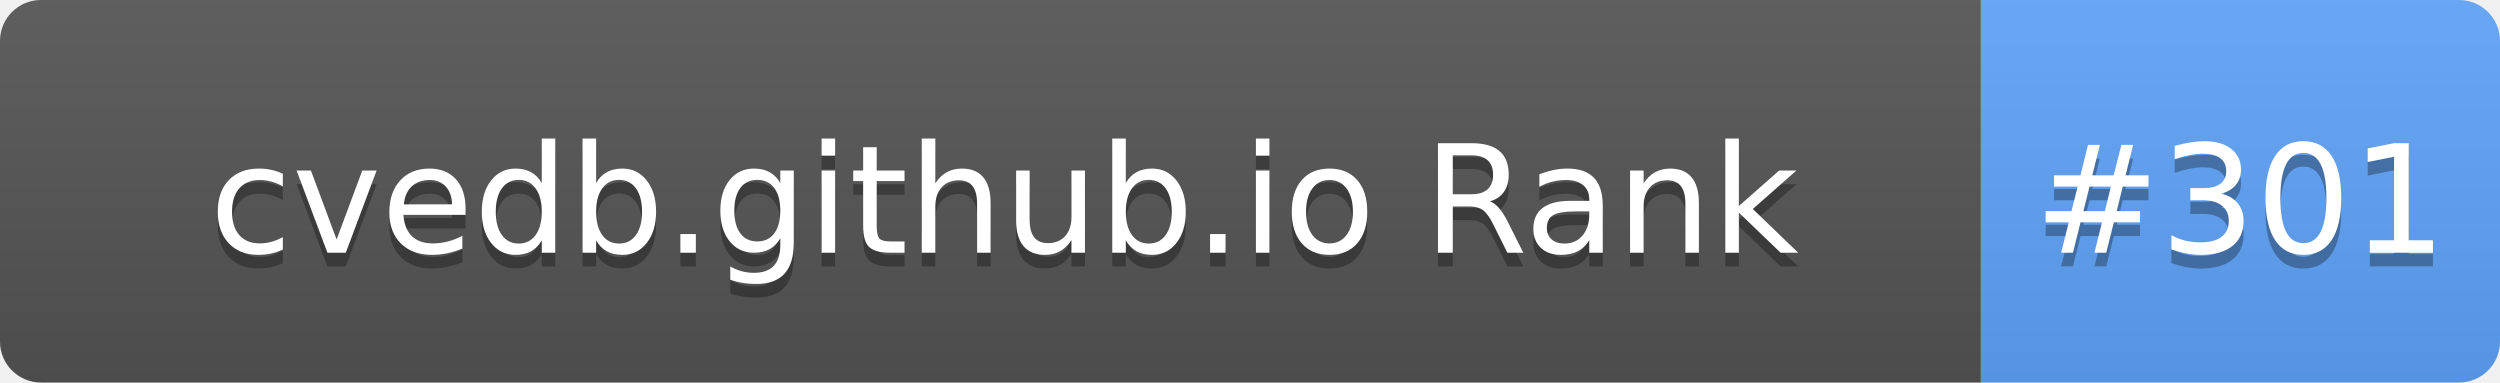
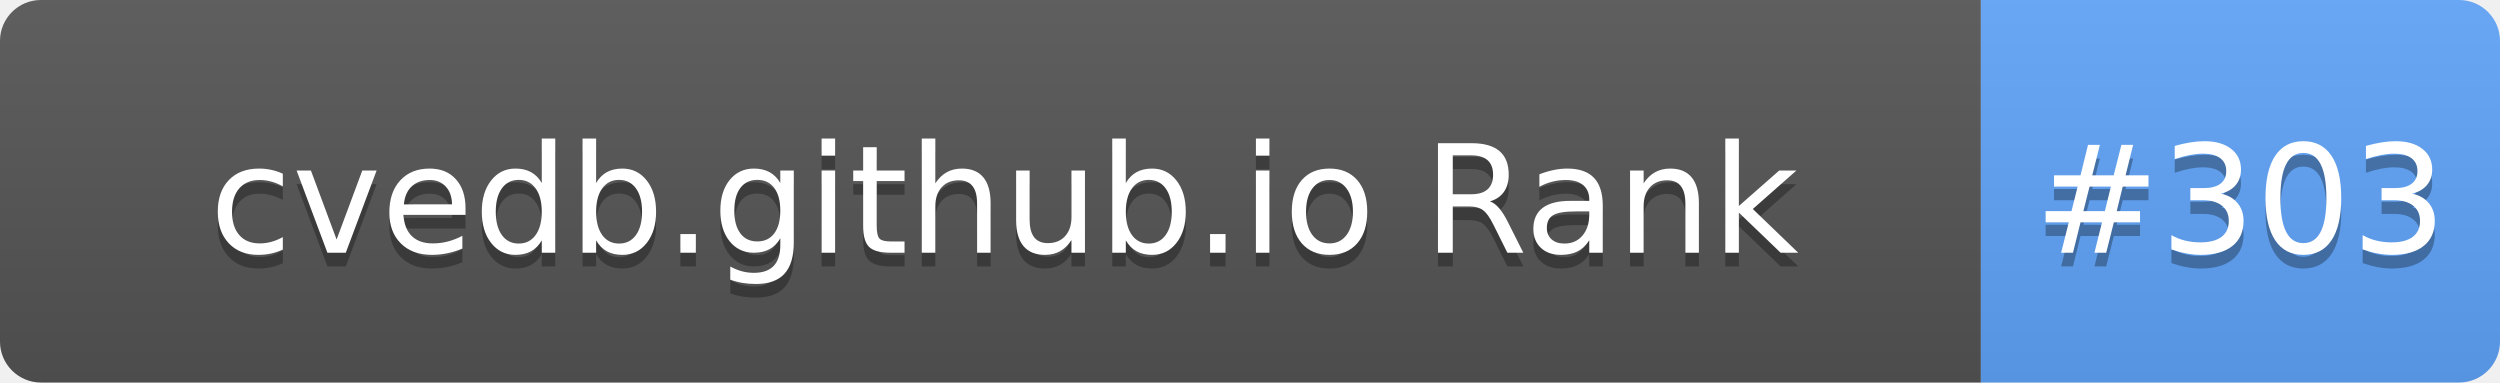
- <svg xmlns="http://www.w3.org/2000/svg" width="183" height="28" role="img" aria-label="cvedb.github.io Rank: #301">
+ <svg xmlns="http://www.w3.org/2000/svg" width="183" height="28" role="img" aria-label="cvedb.github.io Rank: #303">
  <linearGradient id="s" x2="0" y2="100%">
    <stop offset="0" stop-color="#bbb" stop-opacity=".1" />
    <stop offset="1" stop-opacity=".1" />
  </linearGradient>
  <clipPath id="r">
    <rect width="183" height="28" rx="3" fill="#fff" />
  </clipPath>
  <g clip-path="url(#r)">
    <rect width="145" height="28" fill="#555" />
    <rect x="145" width="38" height="28" fill="#60A5FA" />
    <rect width="183" height="28" fill="url(#s)" />
  </g>
  <g fill="#fff" text-anchor="middle" font-family="Verdana,Geneva,DejaVu Sans,sans-serif" text-rendering="geometricPrecision" font-size="110">
    <text aria-hidden="true" x="735" y="195" fill="#010101" fill-opacity=".3" transform="scale(.1)" textLength="1350">cvedb.github.io Rank</text>
    <text x="735" y="185" transform="scale(.1)" fill="#fff" textLength="1350">cvedb.github.io Rank</text>
-     <text aria-hidden="true" x="1640" y="195" fill="#010101" fill-opacity=".3" transform="scale(.1)" textLength="280">#301</text>
-     <text x="1640" y="185" transform="scale(.1)" fill="#fff" textLength="280">#301</text>
+     <text aria-hidden="true" x="1640" y="195" fill="#010101" fill-opacity=".3" transform="scale(.1)" textLength="280">#303</text>
+     <text x="1640" y="185" transform="scale(.1)" fill="#fff" textLength="280">#303</text>
  </g>
</svg>
